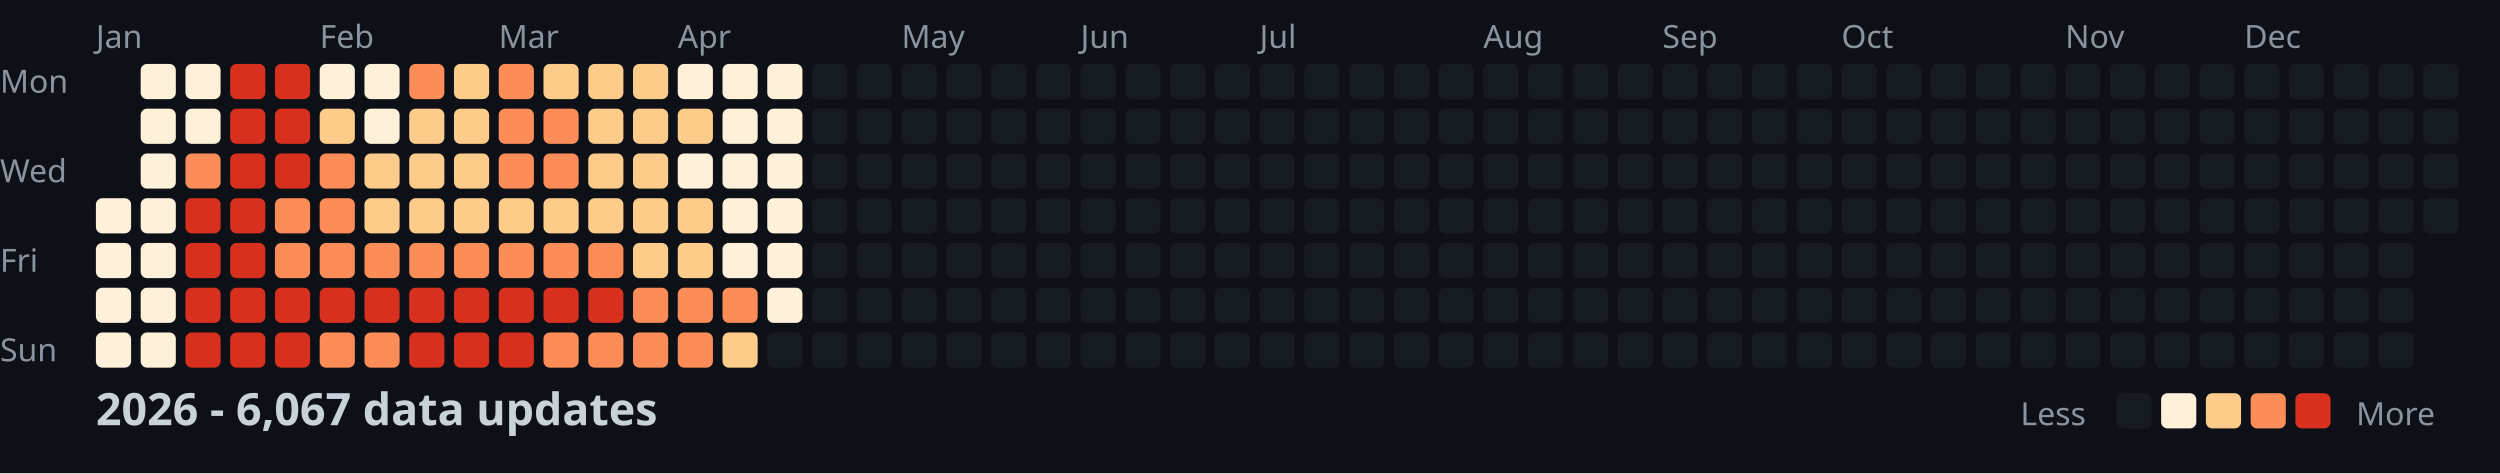
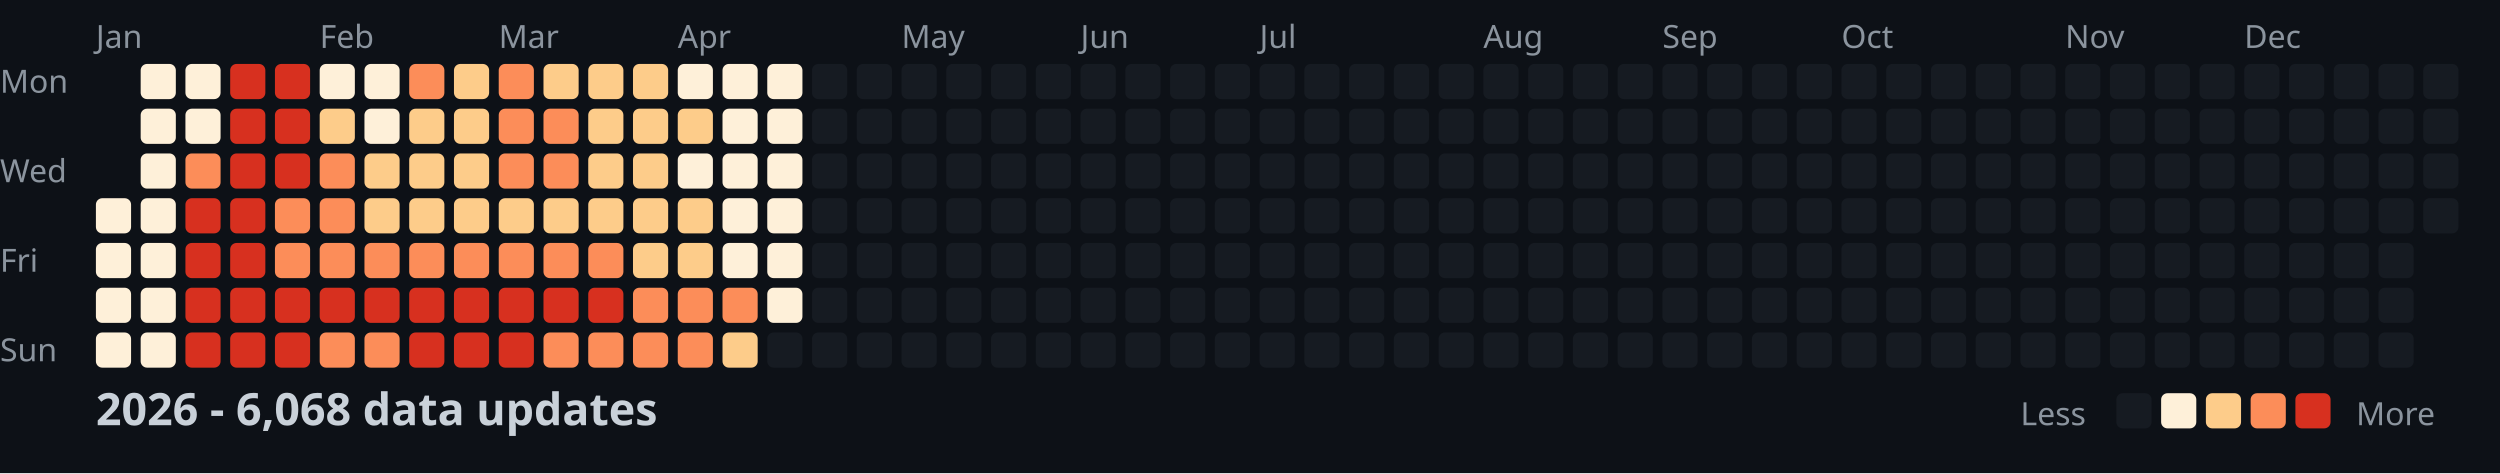
<svg xmlns="http://www.w3.org/2000/svg" width="782" height="148">
  <style>
    .month { font: 10px sans-serif; fill: #8b949e; }
    .day { font: 10px sans-serif; fill: #8b949e; }
    .title { font: bold 14px sans-serif; fill: #c9d1d9; }
    .legend { font: 10px sans-serif; fill: #8b949e; }
  </style>
  <rect width="100%" height="100%" fill="#0d1117" />
  <text x="0" y="29" class="day">Mon</text>
  <text x="0" y="57" class="day">Wed</text>
  <text x="0" y="85" class="day">Fri</text>
  <text x="0" y="113" class="day">Sun</text>
  <text x="30" y="15" class="month">Jan</text>
  <text x="100" y="15" class="month">Feb</text>
  <text x="156" y="15" class="month">Mar</text>
  <text x="212" y="15" class="month">Apr</text>
  <text x="282" y="15" class="month">May</text>
  <text x="338" y="15" class="month">Jun</text>
  <text x="394" y="15" class="month">Jul</text>
  <text x="464" y="15" class="month">Aug</text>
  <text x="520" y="15" class="month">Sep</text>
  <text x="576" y="15" class="month">Oct</text>
  <text x="646" y="15" class="month">Nov</text>
  <text x="702" y="15" class="month">Dec</text>
  <rect x="30" y="62" width="11" height="11" fill="#fef0d9" rx="2" />
  <rect x="30" y="76" width="11" height="11" fill="#fef0d9" rx="2" />
  <rect x="30" y="90" width="11" height="11" fill="#fef0d9" rx="2" />
  <rect x="30" y="104" width="11" height="11" fill="#fef0d9" rx="2" />
  <rect x="44" y="20" width="11" height="11" fill="#fef0d9" rx="2" />
  <rect x="44" y="34" width="11" height="11" fill="#fef0d9" rx="2" />
  <rect x="44" y="48" width="11" height="11" fill="#fef0d9" rx="2" />
  <rect x="44" y="62" width="11" height="11" fill="#fef0d9" rx="2" />
  <rect x="44" y="76" width="11" height="11" fill="#fef0d9" rx="2" />
  <rect x="44" y="90" width="11" height="11" fill="#fef0d9" rx="2" />
  <rect x="44" y="104" width="11" height="11" fill="#fef0d9" rx="2" />
  <rect x="58" y="20" width="11" height="11" fill="#fef0d9" rx="2" />
  <rect x="58" y="34" width="11" height="11" fill="#fef0d9" rx="2" />
  <rect x="58" y="48" width="11" height="11" fill="#fc8d59" rx="2" />
  <rect x="58" y="62" width="11" height="11" fill="#d7301f" rx="2" />
  <rect x="58" y="76" width="11" height="11" fill="#d7301f" rx="2" />
  <rect x="58" y="90" width="11" height="11" fill="#d7301f" rx="2" />
  <rect x="58" y="104" width="11" height="11" fill="#d7301f" rx="2" />
  <rect x="72" y="20" width="11" height="11" fill="#d7301f" rx="2" />
  <rect x="72" y="34" width="11" height="11" fill="#d7301f" rx="2" />
  <rect x="72" y="48" width="11" height="11" fill="#d7301f" rx="2" />
  <rect x="72" y="62" width="11" height="11" fill="#d7301f" rx="2" />
  <rect x="72" y="76" width="11" height="11" fill="#d7301f" rx="2" />
  <rect x="72" y="90" width="11" height="11" fill="#d7301f" rx="2" />
  <rect x="72" y="104" width="11" height="11" fill="#d7301f" rx="2" />
  <rect x="86" y="20" width="11" height="11" fill="#d7301f" rx="2" />
  <rect x="86" y="34" width="11" height="11" fill="#d7301f" rx="2" />
  <rect x="86" y="48" width="11" height="11" fill="#d7301f" rx="2" />
  <rect x="86" y="62" width="11" height="11" fill="#fc8d59" rx="2" />
  <rect x="86" y="76" width="11" height="11" fill="#fc8d59" rx="2" />
  <rect x="86" y="90" width="11" height="11" fill="#d7301f" rx="2" />
  <rect x="86" y="104" width="11" height="11" fill="#d7301f" rx="2" />
  <rect x="100" y="20" width="11" height="11" fill="#fef0d9" rx="2" />
  <rect x="100" y="34" width="11" height="11" fill="#fdcc8a" rx="2" />
  <rect x="100" y="48" width="11" height="11" fill="#fc8d59" rx="2" />
  <rect x="100" y="62" width="11" height="11" fill="#fc8d59" rx="2" />
  <rect x="100" y="76" width="11" height="11" fill="#fc8d59" rx="2" />
  <rect x="100" y="90" width="11" height="11" fill="#d7301f" rx="2" />
  <rect x="100" y="104" width="11" height="11" fill="#fc8d59" rx="2" />
  <rect x="114" y="20" width="11" height="11" fill="#fef0d9" rx="2" />
  <rect x="114" y="34" width="11" height="11" fill="#fef0d9" rx="2" />
  <rect x="114" y="48" width="11" height="11" fill="#fdcc8a" rx="2" />
  <rect x="114" y="62" width="11" height="11" fill="#fdcc8a" rx="2" />
  <rect x="114" y="76" width="11" height="11" fill="#fc8d59" rx="2" />
  <rect x="114" y="90" width="11" height="11" fill="#d7301f" rx="2" />
  <rect x="114" y="104" width="11" height="11" fill="#fc8d59" rx="2" />
  <rect x="128" y="20" width="11" height="11" fill="#fc8d59" rx="2" />
  <rect x="128" y="34" width="11" height="11" fill="#fdcc8a" rx="2" />
  <rect x="128" y="48" width="11" height="11" fill="#fdcc8a" rx="2" />
  <rect x="128" y="62" width="11" height="11" fill="#fdcc8a" rx="2" />
  <rect x="128" y="76" width="11" height="11" fill="#fc8d59" rx="2" />
  <rect x="128" y="90" width="11" height="11" fill="#d7301f" rx="2" />
  <rect x="128" y="104" width="11" height="11" fill="#d7301f" rx="2" />
  <rect x="142" y="20" width="11" height="11" fill="#fdcc8a" rx="2" />
  <rect x="142" y="34" width="11" height="11" fill="#fdcc8a" rx="2" />
  <rect x="142" y="48" width="11" height="11" fill="#fdcc8a" rx="2" />
  <rect x="142" y="62" width="11" height="11" fill="#fdcc8a" rx="2" />
  <rect x="142" y="76" width="11" height="11" fill="#fc8d59" rx="2" />
  <rect x="142" y="90" width="11" height="11" fill="#d7301f" rx="2" />
  <rect x="142" y="104" width="11" height="11" fill="#d7301f" rx="2" />
  <rect x="156" y="20" width="11" height="11" fill="#fc8d59" rx="2" />
  <rect x="156" y="34" width="11" height="11" fill="#fc8d59" rx="2" />
  <rect x="156" y="48" width="11" height="11" fill="#fc8d59" rx="2" />
  <rect x="156" y="62" width="11" height="11" fill="#fdcc8a" rx="2" />
  <rect x="156" y="76" width="11" height="11" fill="#fc8d59" rx="2" />
  <rect x="156" y="90" width="11" height="11" fill="#d7301f" rx="2" />
  <rect x="156" y="104" width="11" height="11" fill="#d7301f" rx="2" />
  <rect x="170" y="20" width="11" height="11" fill="#fdcc8a" rx="2" />
  <rect x="170" y="34" width="11" height="11" fill="#fc8d59" rx="2" />
  <rect x="170" y="48" width="11" height="11" fill="#fc8d59" rx="2" />
  <rect x="170" y="62" width="11" height="11" fill="#fdcc8a" rx="2" />
  <rect x="170" y="76" width="11" height="11" fill="#fc8d59" rx="2" />
  <rect x="170" y="90" width="11" height="11" fill="#d7301f" rx="2" />
  <rect x="170" y="104" width="11" height="11" fill="#fc8d59" rx="2" />
  <rect x="184" y="20" width="11" height="11" fill="#fdcc8a" rx="2" />
  <rect x="184" y="34" width="11" height="11" fill="#fdcc8a" rx="2" />
  <rect x="184" y="48" width="11" height="11" fill="#fdcc8a" rx="2" />
  <rect x="184" y="62" width="11" height="11" fill="#fdcc8a" rx="2" />
  <rect x="184" y="76" width="11" height="11" fill="#fc8d59" rx="2" />
  <rect x="184" y="90" width="11" height="11" fill="#d7301f" rx="2" />
  <rect x="184" y="104" width="11" height="11" fill="#fc8d59" rx="2" />
  <rect x="198" y="20" width="11" height="11" fill="#fdcc8a" rx="2" />
  <rect x="198" y="34" width="11" height="11" fill="#fdcc8a" rx="2" />
  <rect x="198" y="48" width="11" height="11" fill="#fdcc8a" rx="2" />
  <rect x="198" y="62" width="11" height="11" fill="#fdcc8a" rx="2" />
  <rect x="198" y="76" width="11" height="11" fill="#fdcc8a" rx="2" />
  <rect x="198" y="90" width="11" height="11" fill="#fc8d59" rx="2" />
  <rect x="198" y="104" width="11" height="11" fill="#fc8d59" rx="2" />
  <rect x="212" y="20" width="11" height="11" fill="#fef0d9" rx="2" />
  <rect x="212" y="34" width="11" height="11" fill="#fdcc8a" rx="2" />
  <rect x="212" y="48" width="11" height="11" fill="#fef0d9" rx="2" />
  <rect x="212" y="62" width="11" height="11" fill="#fdcc8a" rx="2" />
  <rect x="212" y="76" width="11" height="11" fill="#fdcc8a" rx="2" />
  <rect x="212" y="90" width="11" height="11" fill="#fc8d59" rx="2" />
  <rect x="212" y="104" width="11" height="11" fill="#fc8d59" rx="2" />
  <rect x="226" y="20" width="11" height="11" fill="#fef0d9" rx="2" />
  <rect x="226" y="34" width="11" height="11" fill="#fef0d9" rx="2" />
  <rect x="226" y="48" width="11" height="11" fill="#fef0d9" rx="2" />
  <rect x="226" y="62" width="11" height="11" fill="#fef0d9" rx="2" />
  <rect x="226" y="76" width="11" height="11" fill="#fef0d9" rx="2" />
  <rect x="226" y="90" width="11" height="11" fill="#fc8d59" rx="2" />
  <rect x="226" y="104" width="11" height="11" fill="#fdcc8a" rx="2" />
  <rect x="240" y="20" width="11" height="11" fill="#fef0d9" rx="2" />
  <rect x="240" y="34" width="11" height="11" fill="#fef0d9" rx="2" />
  <rect x="240" y="48" width="11" height="11" fill="#fef0d9" rx="2" />
  <rect x="240" y="62" width="11" height="11" fill="#fef0d9" rx="2" />
  <rect x="240" y="76" width="11" height="11" fill="#fef0d9" rx="2" />
  <rect x="240" y="90" width="11" height="11" fill="#fef0d9" rx="2" />
  <rect x="240" y="104" width="11" height="11" fill="#161b22" rx="2" />
  <rect x="254" y="20" width="11" height="11" fill="#161b22" rx="2" />
  <rect x="254" y="34" width="11" height="11" fill="#161b22" rx="2" />
  <rect x="254" y="48" width="11" height="11" fill="#161b22" rx="2" />
  <rect x="254" y="62" width="11" height="11" fill="#161b22" rx="2" />
  <rect x="254" y="76" width="11" height="11" fill="#161b22" rx="2" />
  <rect x="254" y="90" width="11" height="11" fill="#161b22" rx="2" />
  <rect x="254" y="104" width="11" height="11" fill="#161b22" rx="2" />
  <rect x="268" y="20" width="11" height="11" fill="#161b22" rx="2" />
  <rect x="268" y="34" width="11" height="11" fill="#161b22" rx="2" />
  <rect x="268" y="48" width="11" height="11" fill="#161b22" rx="2" />
  <rect x="268" y="62" width="11" height="11" fill="#161b22" rx="2" />
  <rect x="268" y="76" width="11" height="11" fill="#161b22" rx="2" />
  <rect x="268" y="90" width="11" height="11" fill="#161b22" rx="2" />
  <rect x="268" y="104" width="11" height="11" fill="#161b22" rx="2" />
  <rect x="282" y="20" width="11" height="11" fill="#161b22" rx="2" />
  <rect x="282" y="34" width="11" height="11" fill="#161b22" rx="2" />
  <rect x="282" y="48" width="11" height="11" fill="#161b22" rx="2" />
  <rect x="282" y="62" width="11" height="11" fill="#161b22" rx="2" />
  <rect x="282" y="76" width="11" height="11" fill="#161b22" rx="2" />
  <rect x="282" y="90" width="11" height="11" fill="#161b22" rx="2" />
  <rect x="282" y="104" width="11" height="11" fill="#161b22" rx="2" />
  <rect x="296" y="20" width="11" height="11" fill="#161b22" rx="2" />
  <rect x="296" y="34" width="11" height="11" fill="#161b22" rx="2" />
  <rect x="296" y="48" width="11" height="11" fill="#161b22" rx="2" />
  <rect x="296" y="62" width="11" height="11" fill="#161b22" rx="2" />
  <rect x="296" y="76" width="11" height="11" fill="#161b22" rx="2" />
  <rect x="296" y="90" width="11" height="11" fill="#161b22" rx="2" />
  <rect x="296" y="104" width="11" height="11" fill="#161b22" rx="2" />
  <rect x="310" y="20" width="11" height="11" fill="#161b22" rx="2" />
  <rect x="310" y="34" width="11" height="11" fill="#161b22" rx="2" />
  <rect x="310" y="48" width="11" height="11" fill="#161b22" rx="2" />
  <rect x="310" y="62" width="11" height="11" fill="#161b22" rx="2" />
  <rect x="310" y="76" width="11" height="11" fill="#161b22" rx="2" />
  <rect x="310" y="90" width="11" height="11" fill="#161b22" rx="2" />
  <rect x="310" y="104" width="11" height="11" fill="#161b22" rx="2" />
  <rect x="324" y="20" width="11" height="11" fill="#161b22" rx="2" />
  <rect x="324" y="34" width="11" height="11" fill="#161b22" rx="2" />
  <rect x="324" y="48" width="11" height="11" fill="#161b22" rx="2" />
  <rect x="324" y="62" width="11" height="11" fill="#161b22" rx="2" />
  <rect x="324" y="76" width="11" height="11" fill="#161b22" rx="2" />
  <rect x="324" y="90" width="11" height="11" fill="#161b22" rx="2" />
  <rect x="324" y="104" width="11" height="11" fill="#161b22" rx="2" />
  <rect x="338" y="20" width="11" height="11" fill="#161b22" rx="2" />
  <rect x="338" y="34" width="11" height="11" fill="#161b22" rx="2" />
  <rect x="338" y="48" width="11" height="11" fill="#161b22" rx="2" />
  <rect x="338" y="62" width="11" height="11" fill="#161b22" rx="2" />
  <rect x="338" y="76" width="11" height="11" fill="#161b22" rx="2" />
  <rect x="338" y="90" width="11" height="11" fill="#161b22" rx="2" />
  <rect x="338" y="104" width="11" height="11" fill="#161b22" rx="2" />
  <rect x="352" y="20" width="11" height="11" fill="#161b22" rx="2" />
  <rect x="352" y="34" width="11" height="11" fill="#161b22" rx="2" />
  <rect x="352" y="48" width="11" height="11" fill="#161b22" rx="2" />
  <rect x="352" y="62" width="11" height="11" fill="#161b22" rx="2" />
  <rect x="352" y="76" width="11" height="11" fill="#161b22" rx="2" />
  <rect x="352" y="90" width="11" height="11" fill="#161b22" rx="2" />
  <rect x="352" y="104" width="11" height="11" fill="#161b22" rx="2" />
  <rect x="366" y="20" width="11" height="11" fill="#161b22" rx="2" />
  <rect x="366" y="34" width="11" height="11" fill="#161b22" rx="2" />
  <rect x="366" y="48" width="11" height="11" fill="#161b22" rx="2" />
  <rect x="366" y="62" width="11" height="11" fill="#161b22" rx="2" />
  <rect x="366" y="76" width="11" height="11" fill="#161b22" rx="2" />
  <rect x="366" y="90" width="11" height="11" fill="#161b22" rx="2" />
  <rect x="366" y="104" width="11" height="11" fill="#161b22" rx="2" />
  <rect x="380" y="20" width="11" height="11" fill="#161b22" rx="2" />
  <rect x="380" y="34" width="11" height="11" fill="#161b22" rx="2" />
  <rect x="380" y="48" width="11" height="11" fill="#161b22" rx="2" />
  <rect x="380" y="62" width="11" height="11" fill="#161b22" rx="2" />
  <rect x="380" y="76" width="11" height="11" fill="#161b22" rx="2" />
  <rect x="380" y="90" width="11" height="11" fill="#161b22" rx="2" />
  <rect x="380" y="104" width="11" height="11" fill="#161b22" rx="2" />
  <rect x="394" y="20" width="11" height="11" fill="#161b22" rx="2" />
  <rect x="394" y="34" width="11" height="11" fill="#161b22" rx="2" />
  <rect x="394" y="48" width="11" height="11" fill="#161b22" rx="2" />
  <rect x="394" y="62" width="11" height="11" fill="#161b22" rx="2" />
  <rect x="394" y="76" width="11" height="11" fill="#161b22" rx="2" />
  <rect x="394" y="90" width="11" height="11" fill="#161b22" rx="2" />
  <rect x="394" y="104" width="11" height="11" fill="#161b22" rx="2" />
  <rect x="408" y="20" width="11" height="11" fill="#161b22" rx="2" />
  <rect x="408" y="34" width="11" height="11" fill="#161b22" rx="2" />
  <rect x="408" y="48" width="11" height="11" fill="#161b22" rx="2" />
  <rect x="408" y="62" width="11" height="11" fill="#161b22" rx="2" />
  <rect x="408" y="76" width="11" height="11" fill="#161b22" rx="2" />
  <rect x="408" y="90" width="11" height="11" fill="#161b22" rx="2" />
  <rect x="408" y="104" width="11" height="11" fill="#161b22" rx="2" />
  <rect x="422" y="20" width="11" height="11" fill="#161b22" rx="2" />
  <rect x="422" y="34" width="11" height="11" fill="#161b22" rx="2" />
  <rect x="422" y="48" width="11" height="11" fill="#161b22" rx="2" />
  <rect x="422" y="62" width="11" height="11" fill="#161b22" rx="2" />
  <rect x="422" y="76" width="11" height="11" fill="#161b22" rx="2" />
  <rect x="422" y="90" width="11" height="11" fill="#161b22" rx="2" />
  <rect x="422" y="104" width="11" height="11" fill="#161b22" rx="2" />
  <rect x="436" y="20" width="11" height="11" fill="#161b22" rx="2" />
  <rect x="436" y="34" width="11" height="11" fill="#161b22" rx="2" />
  <rect x="436" y="48" width="11" height="11" fill="#161b22" rx="2" />
  <rect x="436" y="62" width="11" height="11" fill="#161b22" rx="2" />
  <rect x="436" y="76" width="11" height="11" fill="#161b22" rx="2" />
  <rect x="436" y="90" width="11" height="11" fill="#161b22" rx="2" />
  <rect x="436" y="104" width="11" height="11" fill="#161b22" rx="2" />
  <rect x="450" y="20" width="11" height="11" fill="#161b22" rx="2" />
  <rect x="450" y="34" width="11" height="11" fill="#161b22" rx="2" />
  <rect x="450" y="48" width="11" height="11" fill="#161b22" rx="2" />
  <rect x="450" y="62" width="11" height="11" fill="#161b22" rx="2" />
  <rect x="450" y="76" width="11" height="11" fill="#161b22" rx="2" />
  <rect x="450" y="90" width="11" height="11" fill="#161b22" rx="2" />
  <rect x="450" y="104" width="11" height="11" fill="#161b22" rx="2" />
  <rect x="464" y="20" width="11" height="11" fill="#161b22" rx="2" />
  <rect x="464" y="34" width="11" height="11" fill="#161b22" rx="2" />
  <rect x="464" y="48" width="11" height="11" fill="#161b22" rx="2" />
  <rect x="464" y="62" width="11" height="11" fill="#161b22" rx="2" />
  <rect x="464" y="76" width="11" height="11" fill="#161b22" rx="2" />
  <rect x="464" y="90" width="11" height="11" fill="#161b22" rx="2" />
  <rect x="464" y="104" width="11" height="11" fill="#161b22" rx="2" />
  <rect x="478" y="20" width="11" height="11" fill="#161b22" rx="2" />
  <rect x="478" y="34" width="11" height="11" fill="#161b22" rx="2" />
  <rect x="478" y="48" width="11" height="11" fill="#161b22" rx="2" />
  <rect x="478" y="62" width="11" height="11" fill="#161b22" rx="2" />
  <rect x="478" y="76" width="11" height="11" fill="#161b22" rx="2" />
  <rect x="478" y="90" width="11" height="11" fill="#161b22" rx="2" />
  <rect x="478" y="104" width="11" height="11" fill="#161b22" rx="2" />
  <rect x="492" y="20" width="11" height="11" fill="#161b22" rx="2" />
  <rect x="492" y="34" width="11" height="11" fill="#161b22" rx="2" />
  <rect x="492" y="48" width="11" height="11" fill="#161b22" rx="2" />
  <rect x="492" y="62" width="11" height="11" fill="#161b22" rx="2" />
  <rect x="492" y="76" width="11" height="11" fill="#161b22" rx="2" />
  <rect x="492" y="90" width="11" height="11" fill="#161b22" rx="2" />
  <rect x="492" y="104" width="11" height="11" fill="#161b22" rx="2" />
  <rect x="506" y="20" width="11" height="11" fill="#161b22" rx="2" />
  <rect x="506" y="34" width="11" height="11" fill="#161b22" rx="2" />
  <rect x="506" y="48" width="11" height="11" fill="#161b22" rx="2" />
  <rect x="506" y="62" width="11" height="11" fill="#161b22" rx="2" />
  <rect x="506" y="76" width="11" height="11" fill="#161b22" rx="2" />
  <rect x="506" y="90" width="11" height="11" fill="#161b22" rx="2" />
  <rect x="506" y="104" width="11" height="11" fill="#161b22" rx="2" />
  <rect x="520" y="20" width="11" height="11" fill="#161b22" rx="2" />
  <rect x="520" y="34" width="11" height="11" fill="#161b22" rx="2" />
  <rect x="520" y="48" width="11" height="11" fill="#161b22" rx="2" />
  <rect x="520" y="62" width="11" height="11" fill="#161b22" rx="2" />
  <rect x="520" y="76" width="11" height="11" fill="#161b22" rx="2" />
  <rect x="520" y="90" width="11" height="11" fill="#161b22" rx="2" />
  <rect x="520" y="104" width="11" height="11" fill="#161b22" rx="2" />
  <rect x="534" y="20" width="11" height="11" fill="#161b22" rx="2" />
  <rect x="534" y="34" width="11" height="11" fill="#161b22" rx="2" />
  <rect x="534" y="48" width="11" height="11" fill="#161b22" rx="2" />
  <rect x="534" y="62" width="11" height="11" fill="#161b22" rx="2" />
  <rect x="534" y="76" width="11" height="11" fill="#161b22" rx="2" />
  <rect x="534" y="90" width="11" height="11" fill="#161b22" rx="2" />
  <rect x="534" y="104" width="11" height="11" fill="#161b22" rx="2" />
  <rect x="548" y="20" width="11" height="11" fill="#161b22" rx="2" />
  <rect x="548" y="34" width="11" height="11" fill="#161b22" rx="2" />
  <rect x="548" y="48" width="11" height="11" fill="#161b22" rx="2" />
  <rect x="548" y="62" width="11" height="11" fill="#161b22" rx="2" />
  <rect x="548" y="76" width="11" height="11" fill="#161b22" rx="2" />
  <rect x="548" y="90" width="11" height="11" fill="#161b22" rx="2" />
  <rect x="548" y="104" width="11" height="11" fill="#161b22" rx="2" />
  <rect x="562" y="20" width="11" height="11" fill="#161b22" rx="2" />
  <rect x="562" y="34" width="11" height="11" fill="#161b22" rx="2" />
  <rect x="562" y="48" width="11" height="11" fill="#161b22" rx="2" />
  <rect x="562" y="62" width="11" height="11" fill="#161b22" rx="2" />
  <rect x="562" y="76" width="11" height="11" fill="#161b22" rx="2" />
  <rect x="562" y="90" width="11" height="11" fill="#161b22" rx="2" />
  <rect x="562" y="104" width="11" height="11" fill="#161b22" rx="2" />
  <rect x="576" y="20" width="11" height="11" fill="#161b22" rx="2" />
  <rect x="576" y="34" width="11" height="11" fill="#161b22" rx="2" />
  <rect x="576" y="48" width="11" height="11" fill="#161b22" rx="2" />
  <rect x="576" y="62" width="11" height="11" fill="#161b22" rx="2" />
  <rect x="576" y="76" width="11" height="11" fill="#161b22" rx="2" />
  <rect x="576" y="90" width="11" height="11" fill="#161b22" rx="2" />
  <rect x="576" y="104" width="11" height="11" fill="#161b22" rx="2" />
  <rect x="590" y="20" width="11" height="11" fill="#161b22" rx="2" />
  <rect x="590" y="34" width="11" height="11" fill="#161b22" rx="2" />
  <rect x="590" y="48" width="11" height="11" fill="#161b22" rx="2" />
  <rect x="590" y="62" width="11" height="11" fill="#161b22" rx="2" />
  <rect x="590" y="76" width="11" height="11" fill="#161b22" rx="2" />
  <rect x="590" y="90" width="11" height="11" fill="#161b22" rx="2" />
  <rect x="590" y="104" width="11" height="11" fill="#161b22" rx="2" />
  <rect x="604" y="20" width="11" height="11" fill="#161b22" rx="2" />
  <rect x="604" y="34" width="11" height="11" fill="#161b22" rx="2" />
  <rect x="604" y="48" width="11" height="11" fill="#161b22" rx="2" />
  <rect x="604" y="62" width="11" height="11" fill="#161b22" rx="2" />
  <rect x="604" y="76" width="11" height="11" fill="#161b22" rx="2" />
  <rect x="604" y="90" width="11" height="11" fill="#161b22" rx="2" />
  <rect x="604" y="104" width="11" height="11" fill="#161b22" rx="2" />
  <rect x="618" y="20" width="11" height="11" fill="#161b22" rx="2" />
  <rect x="618" y="34" width="11" height="11" fill="#161b22" rx="2" />
  <rect x="618" y="48" width="11" height="11" fill="#161b22" rx="2" />
  <rect x="618" y="62" width="11" height="11" fill="#161b22" rx="2" />
  <rect x="618" y="76" width="11" height="11" fill="#161b22" rx="2" />
  <rect x="618" y="90" width="11" height="11" fill="#161b22" rx="2" />
  <rect x="618" y="104" width="11" height="11" fill="#161b22" rx="2" />
  <rect x="632" y="20" width="11" height="11" fill="#161b22" rx="2" />
  <rect x="632" y="34" width="11" height="11" fill="#161b22" rx="2" />
  <rect x="632" y="48" width="11" height="11" fill="#161b22" rx="2" />
  <rect x="632" y="62" width="11" height="11" fill="#161b22" rx="2" />
  <rect x="632" y="76" width="11" height="11" fill="#161b22" rx="2" />
  <rect x="632" y="90" width="11" height="11" fill="#161b22" rx="2" />
  <rect x="632" y="104" width="11" height="11" fill="#161b22" rx="2" />
  <rect x="646" y="20" width="11" height="11" fill="#161b22" rx="2" />
  <rect x="646" y="34" width="11" height="11" fill="#161b22" rx="2" />
  <rect x="646" y="48" width="11" height="11" fill="#161b22" rx="2" />
  <rect x="646" y="62" width="11" height="11" fill="#161b22" rx="2" />
  <rect x="646" y="76" width="11" height="11" fill="#161b22" rx="2" />
  <rect x="646" y="90" width="11" height="11" fill="#161b22" rx="2" />
  <rect x="646" y="104" width="11" height="11" fill="#161b22" rx="2" />
  <rect x="660" y="20" width="11" height="11" fill="#161b22" rx="2" />
  <rect x="660" y="34" width="11" height="11" fill="#161b22" rx="2" />
  <rect x="660" y="48" width="11" height="11" fill="#161b22" rx="2" />
  <rect x="660" y="62" width="11" height="11" fill="#161b22" rx="2" />
  <rect x="660" y="76" width="11" height="11" fill="#161b22" rx="2" />
  <rect x="660" y="90" width="11" height="11" fill="#161b22" rx="2" />
  <rect x="660" y="104" width="11" height="11" fill="#161b22" rx="2" />
  <rect x="674" y="20" width="11" height="11" fill="#161b22" rx="2" />
  <rect x="674" y="34" width="11" height="11" fill="#161b22" rx="2" />
  <rect x="674" y="48" width="11" height="11" fill="#161b22" rx="2" />
  <rect x="674" y="62" width="11" height="11" fill="#161b22" rx="2" />
  <rect x="674" y="76" width="11" height="11" fill="#161b22" rx="2" />
  <rect x="674" y="90" width="11" height="11" fill="#161b22" rx="2" />
  <rect x="674" y="104" width="11" height="11" fill="#161b22" rx="2" />
  <rect x="688" y="20" width="11" height="11" fill="#161b22" rx="2" />
  <rect x="688" y="34" width="11" height="11" fill="#161b22" rx="2" />
  <rect x="688" y="48" width="11" height="11" fill="#161b22" rx="2" />
  <rect x="688" y="62" width="11" height="11" fill="#161b22" rx="2" />
  <rect x="688" y="76" width="11" height="11" fill="#161b22" rx="2" />
  <rect x="688" y="90" width="11" height="11" fill="#161b22" rx="2" />
  <rect x="688" y="104" width="11" height="11" fill="#161b22" rx="2" />
  <rect x="702" y="20" width="11" height="11" fill="#161b22" rx="2" />
  <rect x="702" y="34" width="11" height="11" fill="#161b22" rx="2" />
  <rect x="702" y="48" width="11" height="11" fill="#161b22" rx="2" />
  <rect x="702" y="62" width="11" height="11" fill="#161b22" rx="2" />
  <rect x="702" y="76" width="11" height="11" fill="#161b22" rx="2" />
  <rect x="702" y="90" width="11" height="11" fill="#161b22" rx="2" />
  <rect x="702" y="104" width="11" height="11" fill="#161b22" rx="2" />
  <rect x="716" y="20" width="11" height="11" fill="#161b22" rx="2" />
  <rect x="716" y="34" width="11" height="11" fill="#161b22" rx="2" />
  <rect x="716" y="48" width="11" height="11" fill="#161b22" rx="2" />
  <rect x="716" y="62" width="11" height="11" fill="#161b22" rx="2" />
  <rect x="716" y="76" width="11" height="11" fill="#161b22" rx="2" />
  <rect x="716" y="90" width="11" height="11" fill="#161b22" rx="2" />
  <rect x="716" y="104" width="11" height="11" fill="#161b22" rx="2" />
  <rect x="730" y="20" width="11" height="11" fill="#161b22" rx="2" />
  <rect x="730" y="34" width="11" height="11" fill="#161b22" rx="2" />
  <rect x="730" y="48" width="11" height="11" fill="#161b22" rx="2" />
  <rect x="730" y="62" width="11" height="11" fill="#161b22" rx="2" />
  <rect x="730" y="76" width="11" height="11" fill="#161b22" rx="2" />
  <rect x="730" y="90" width="11" height="11" fill="#161b22" rx="2" />
  <rect x="730" y="104" width="11" height="11" fill="#161b22" rx="2" />
  <rect x="744" y="20" width="11" height="11" fill="#161b22" rx="2" />
  <rect x="744" y="34" width="11" height="11" fill="#161b22" rx="2" />
  <rect x="744" y="48" width="11" height="11" fill="#161b22" rx="2" />
  <rect x="744" y="62" width="11" height="11" fill="#161b22" rx="2" />
  <rect x="744" y="76" width="11" height="11" fill="#161b22" rx="2" />
  <rect x="744" y="90" width="11" height="11" fill="#161b22" rx="2" />
  <rect x="744" y="104" width="11" height="11" fill="#161b22" rx="2" />
  <rect x="758" y="20" width="11" height="11" fill="#161b22" rx="2" />
  <rect x="758" y="34" width="11" height="11" fill="#161b22" rx="2" />
  <rect x="758" y="48" width="11" height="11" fill="#161b22" rx="2" />
  <rect x="758" y="62" width="11" height="11" fill="#161b22" rx="2" />
-   <text x="30" y="133" class="title">2026 - 6,067 data updates</text>
+   <text x="30" y="133" class="title">2026 - 6,068 data updates</text>
  <text x="632" y="133" class="legend">Less</text>
  <rect x="662" y="123" width="11" height="11" fill="#161b22" rx="2" />
  <rect x="676" y="123" width="11" height="11" fill="#fef0d9" rx="2" />
  <rect x="690" y="123" width="11" height="11" fill="#fdcc8a" rx="2" />
  <rect x="704" y="123" width="11" height="11" fill="#fc8d59" rx="2" />
  <rect x="718" y="123" width="11" height="11" fill="#d7301f" rx="2" />
  <text x="737" y="133" class="legend">More</text>
</svg>
